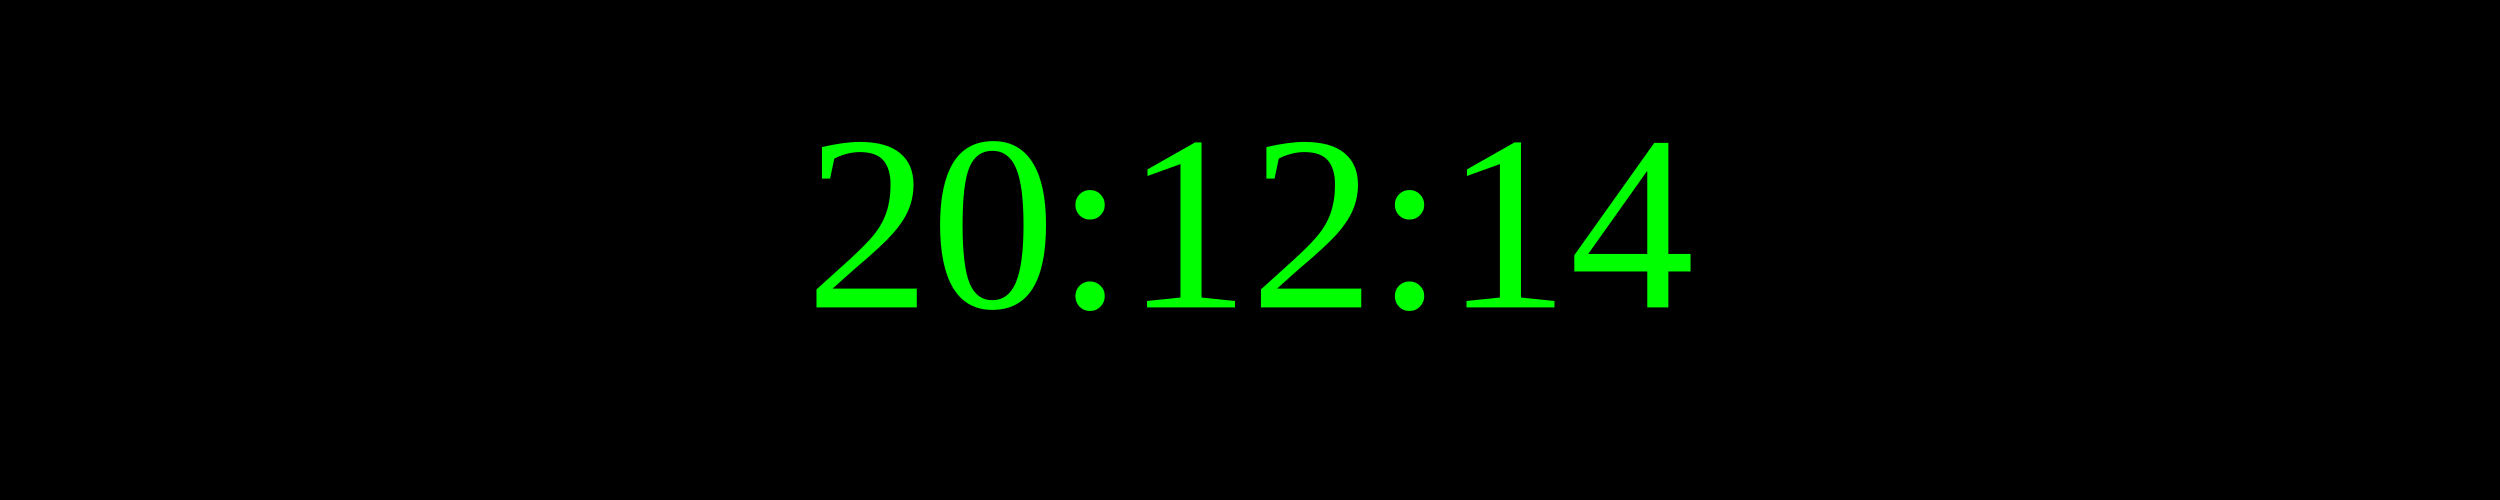
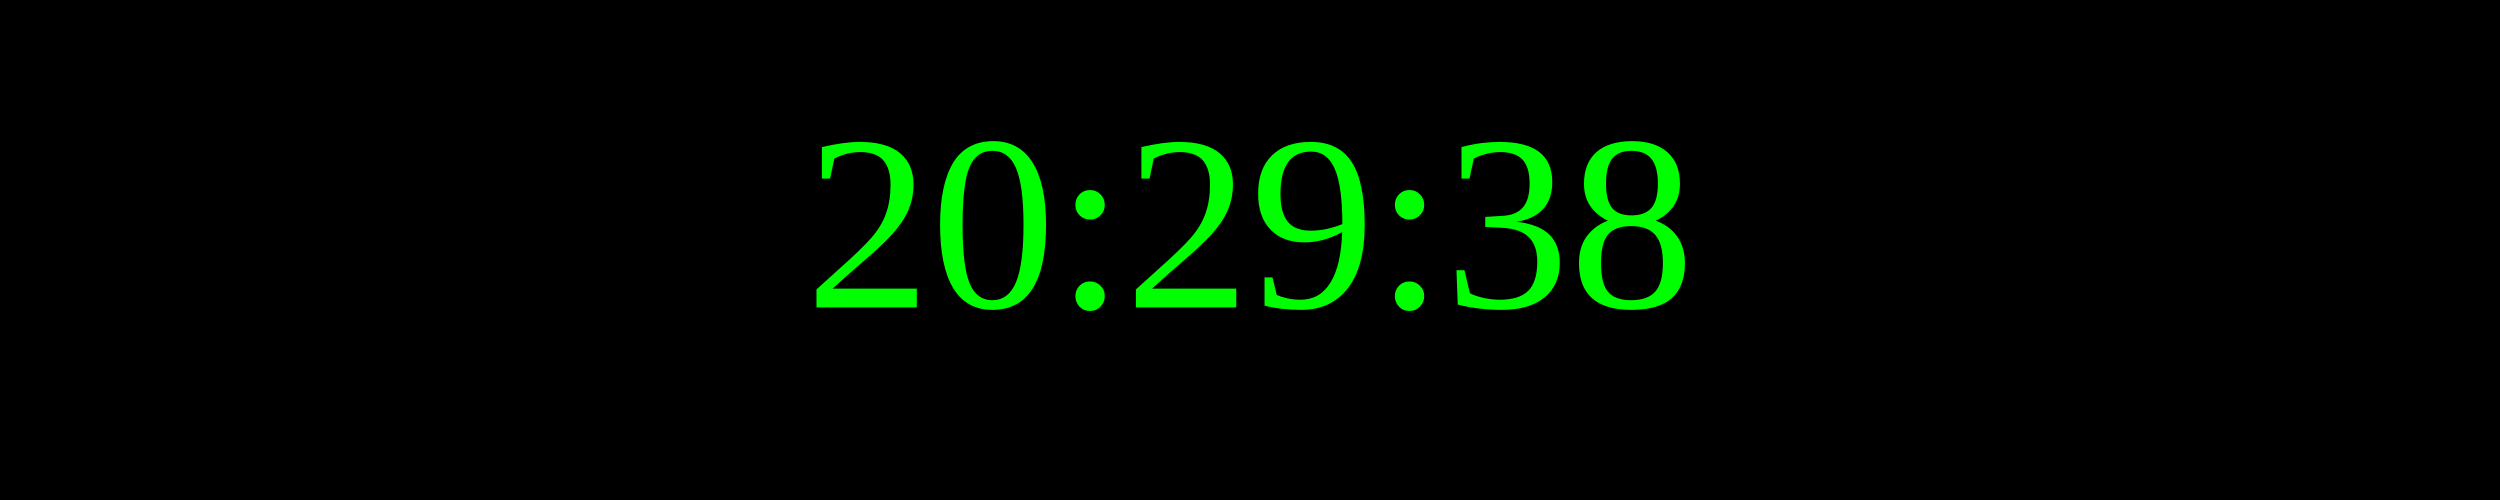
<svg xmlns="http://www.w3.org/2000/svg" width="250" height="50">
  <rect width="100%" height="100%" fill="black" />
  <text x="50%" y="50%" font-size="25" fill="lime" text-anchor="middle" dominant-baseline="middle">
- 20:12:14
+ 20:29:38
</text>
</svg>
